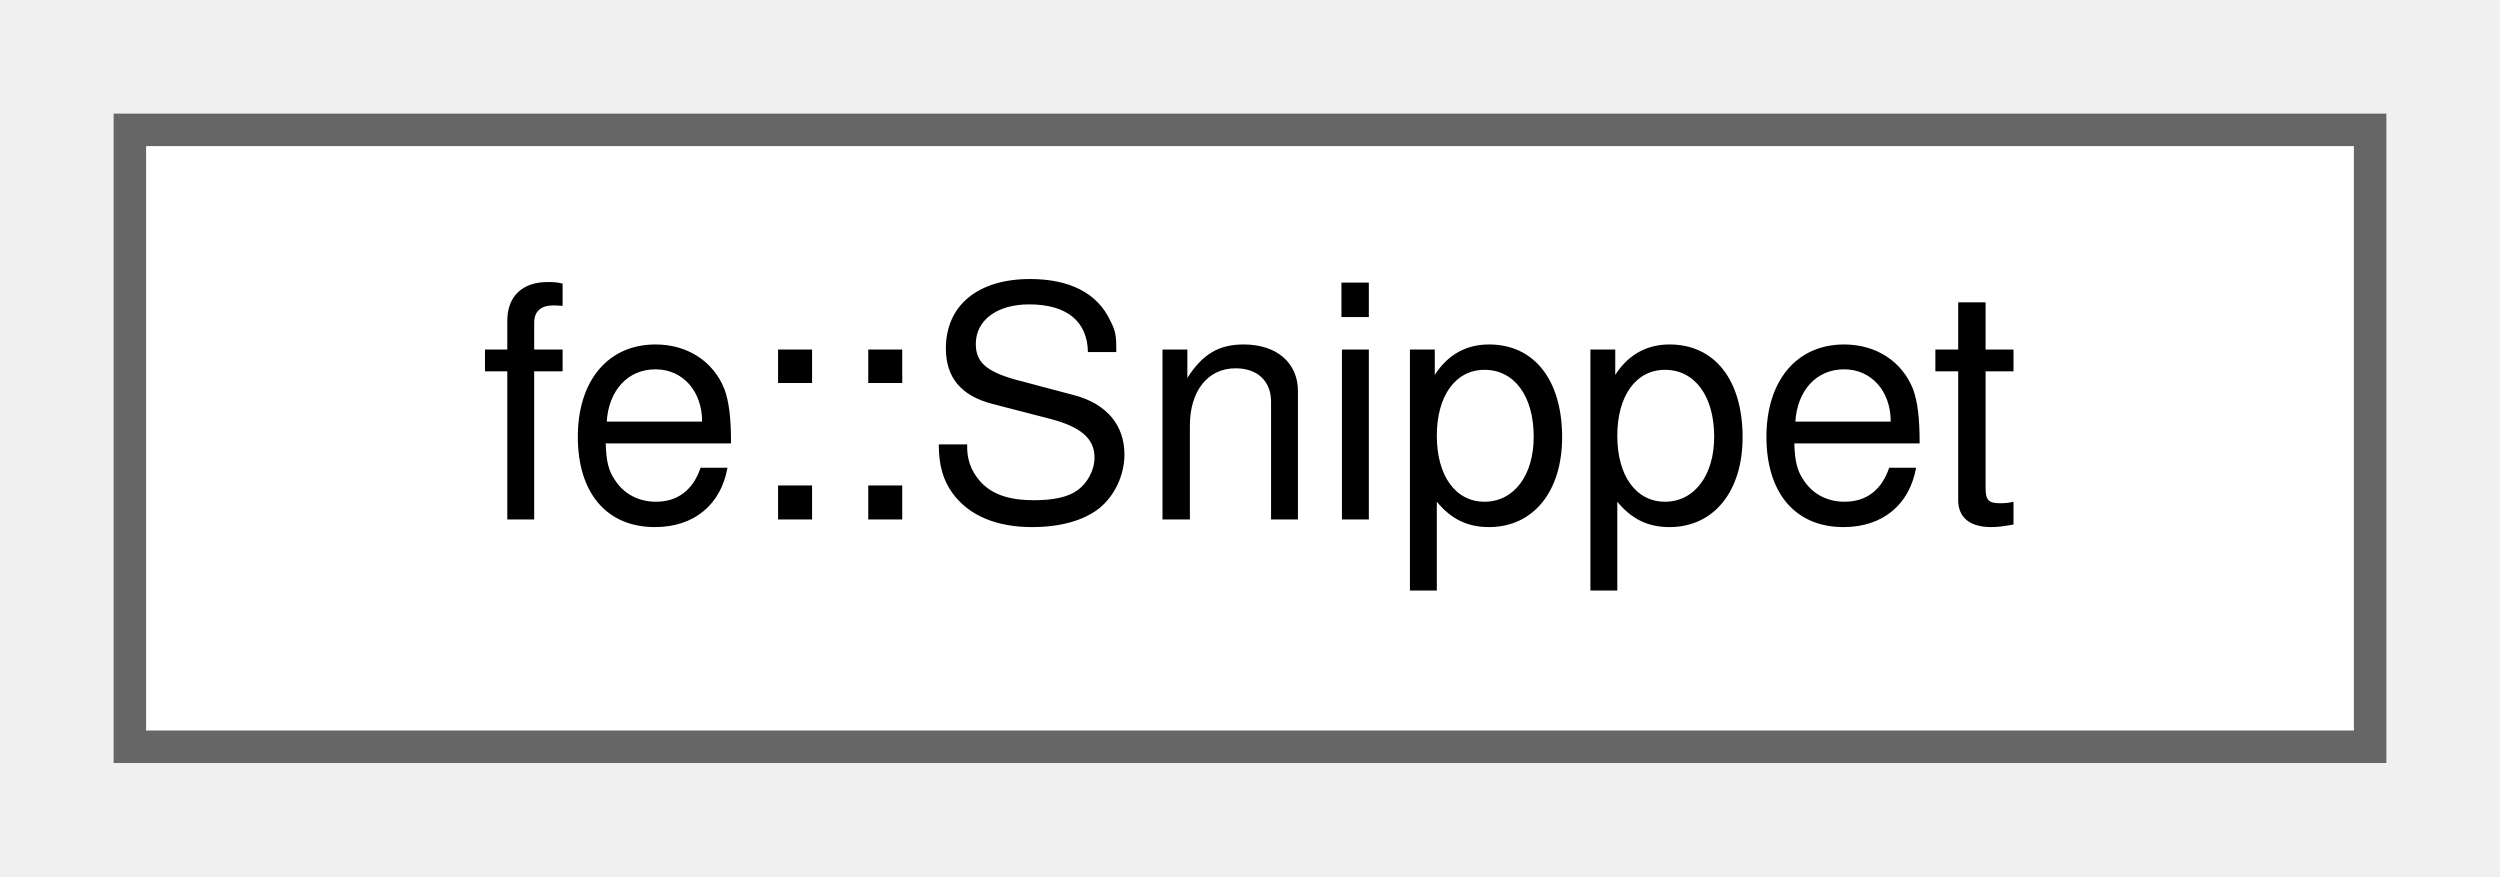
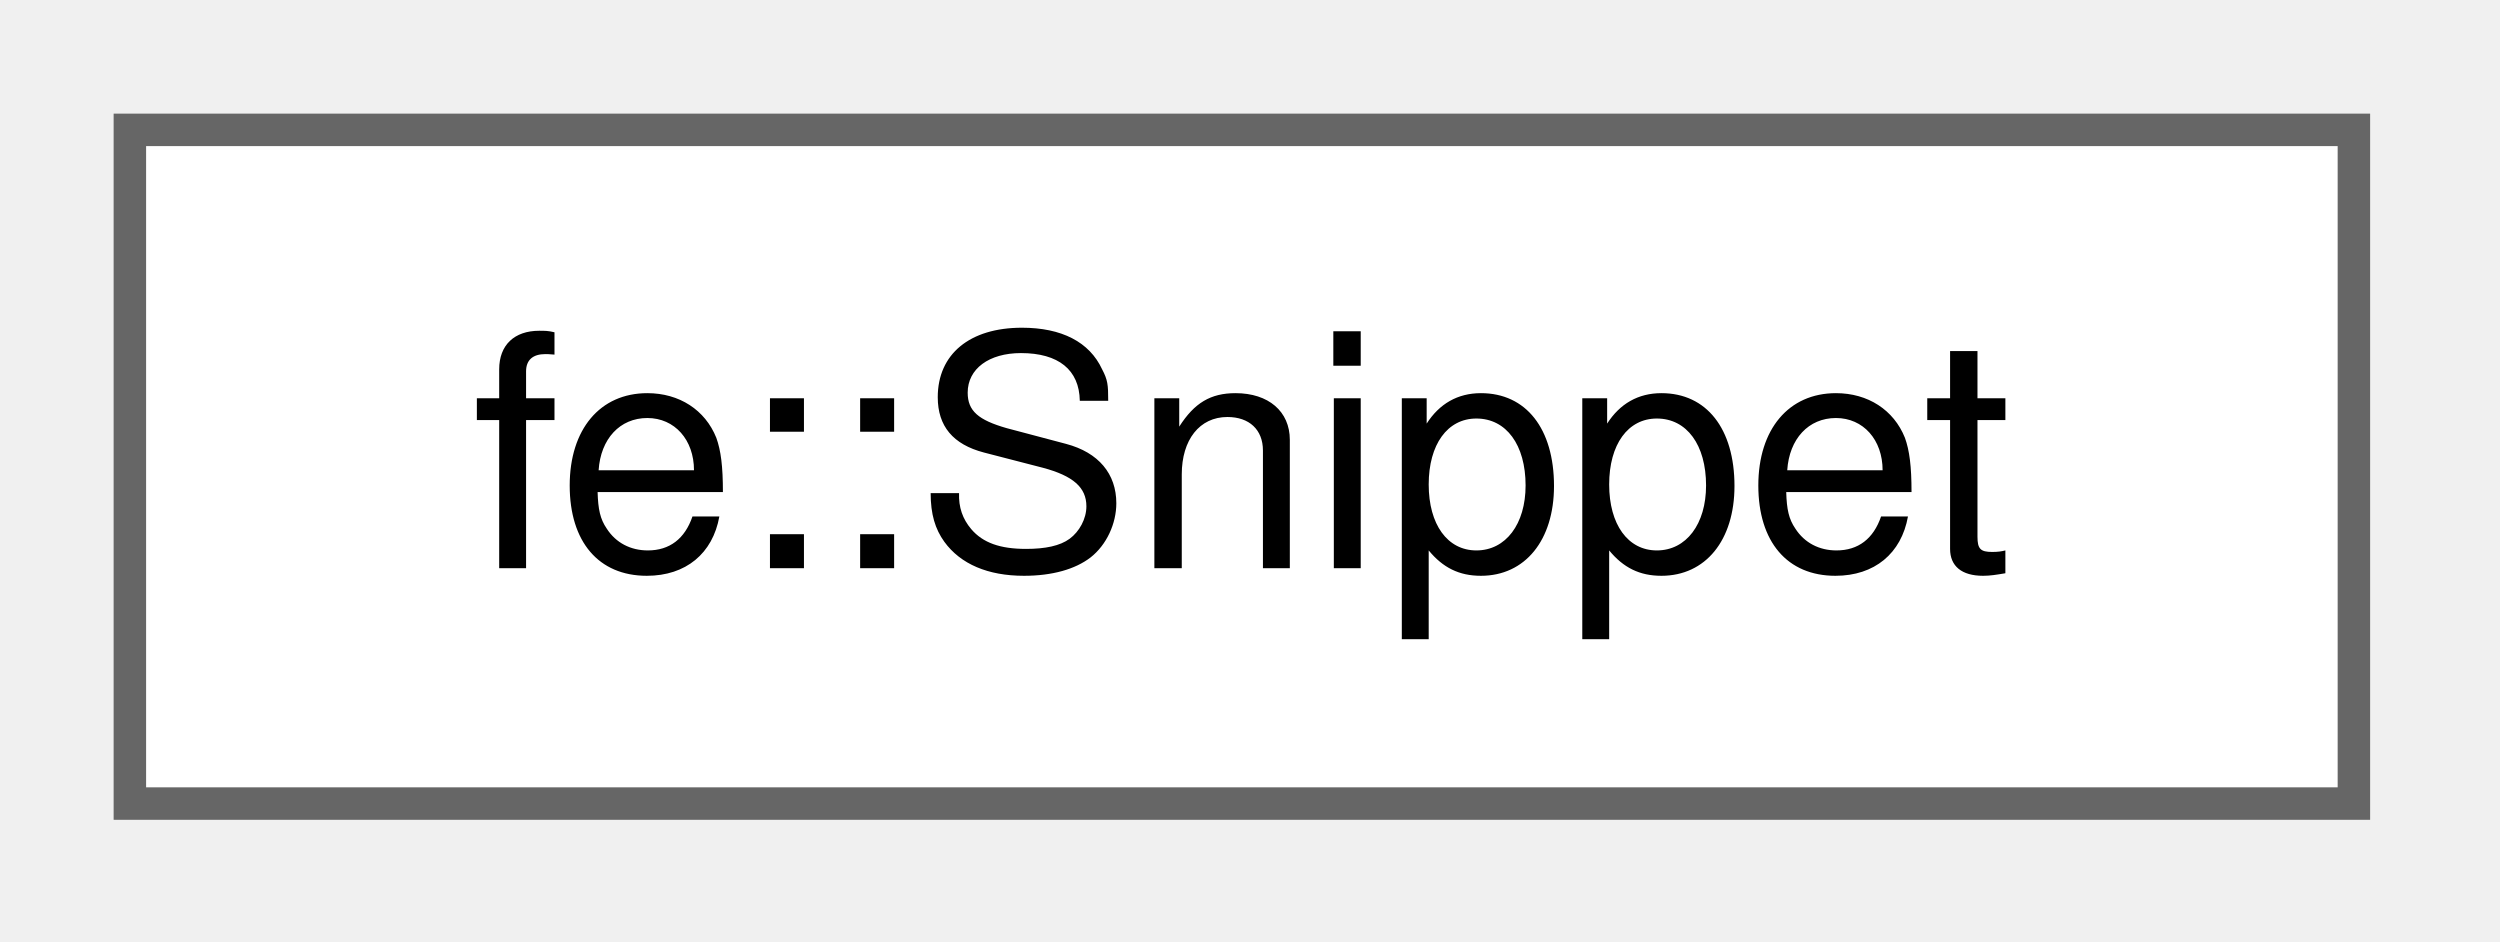
- <svg xmlns="http://www.w3.org/2000/svg" xmlns:xlink="http://www.w3.org/1999/xlink" width="77pt" height="27pt" viewBox="0.00 0.00 77.00 27.00">
-   <g id="graph0" class="graph" transform="scale(1 1) rotate(0) translate(4 23)">
+ <svg xmlns="http://www.w3.org/2000/svg" xmlns:xlink="http://www.w3.org/1999/xlink" width="77pt" height="29pt" viewBox="0.00 0.00 77.00 29.00">
+   <g id="graph0" class="graph" transform="scale(1 1) rotate(0) translate(4 24.75)">
    <g id="Node000000" class="node">
      <g id="a_Node000000">
        <a xlink:href="structfe_1_1Snippet.html" target="_top" xlink:title="The underlined source excerpt that goes below a diagnostic.">
-           <polygon fill="white" stroke="#666666" points="69,-19 0,-19 0,0 69,0 69,-19" />
-           <text text-anchor="middle" x="34.5" y="-7" font-family="Helvetica,sans-Serif" font-size="10.00">fe::Snippet</text>
+           <polygon fill="white" stroke="#666666" points="68.5,-20.75 0,-20.75 0,0 68.5,0 68.5,-20.75" />
+           <text xml:space="preserve" text-anchor="middle" x="34.25" y="-7.25" font-family="Helvetica,sans-Serif" font-size="10.00">fe::Snippet</text>
        </a>
      </g>
    </g>
  </g>
</svg>
